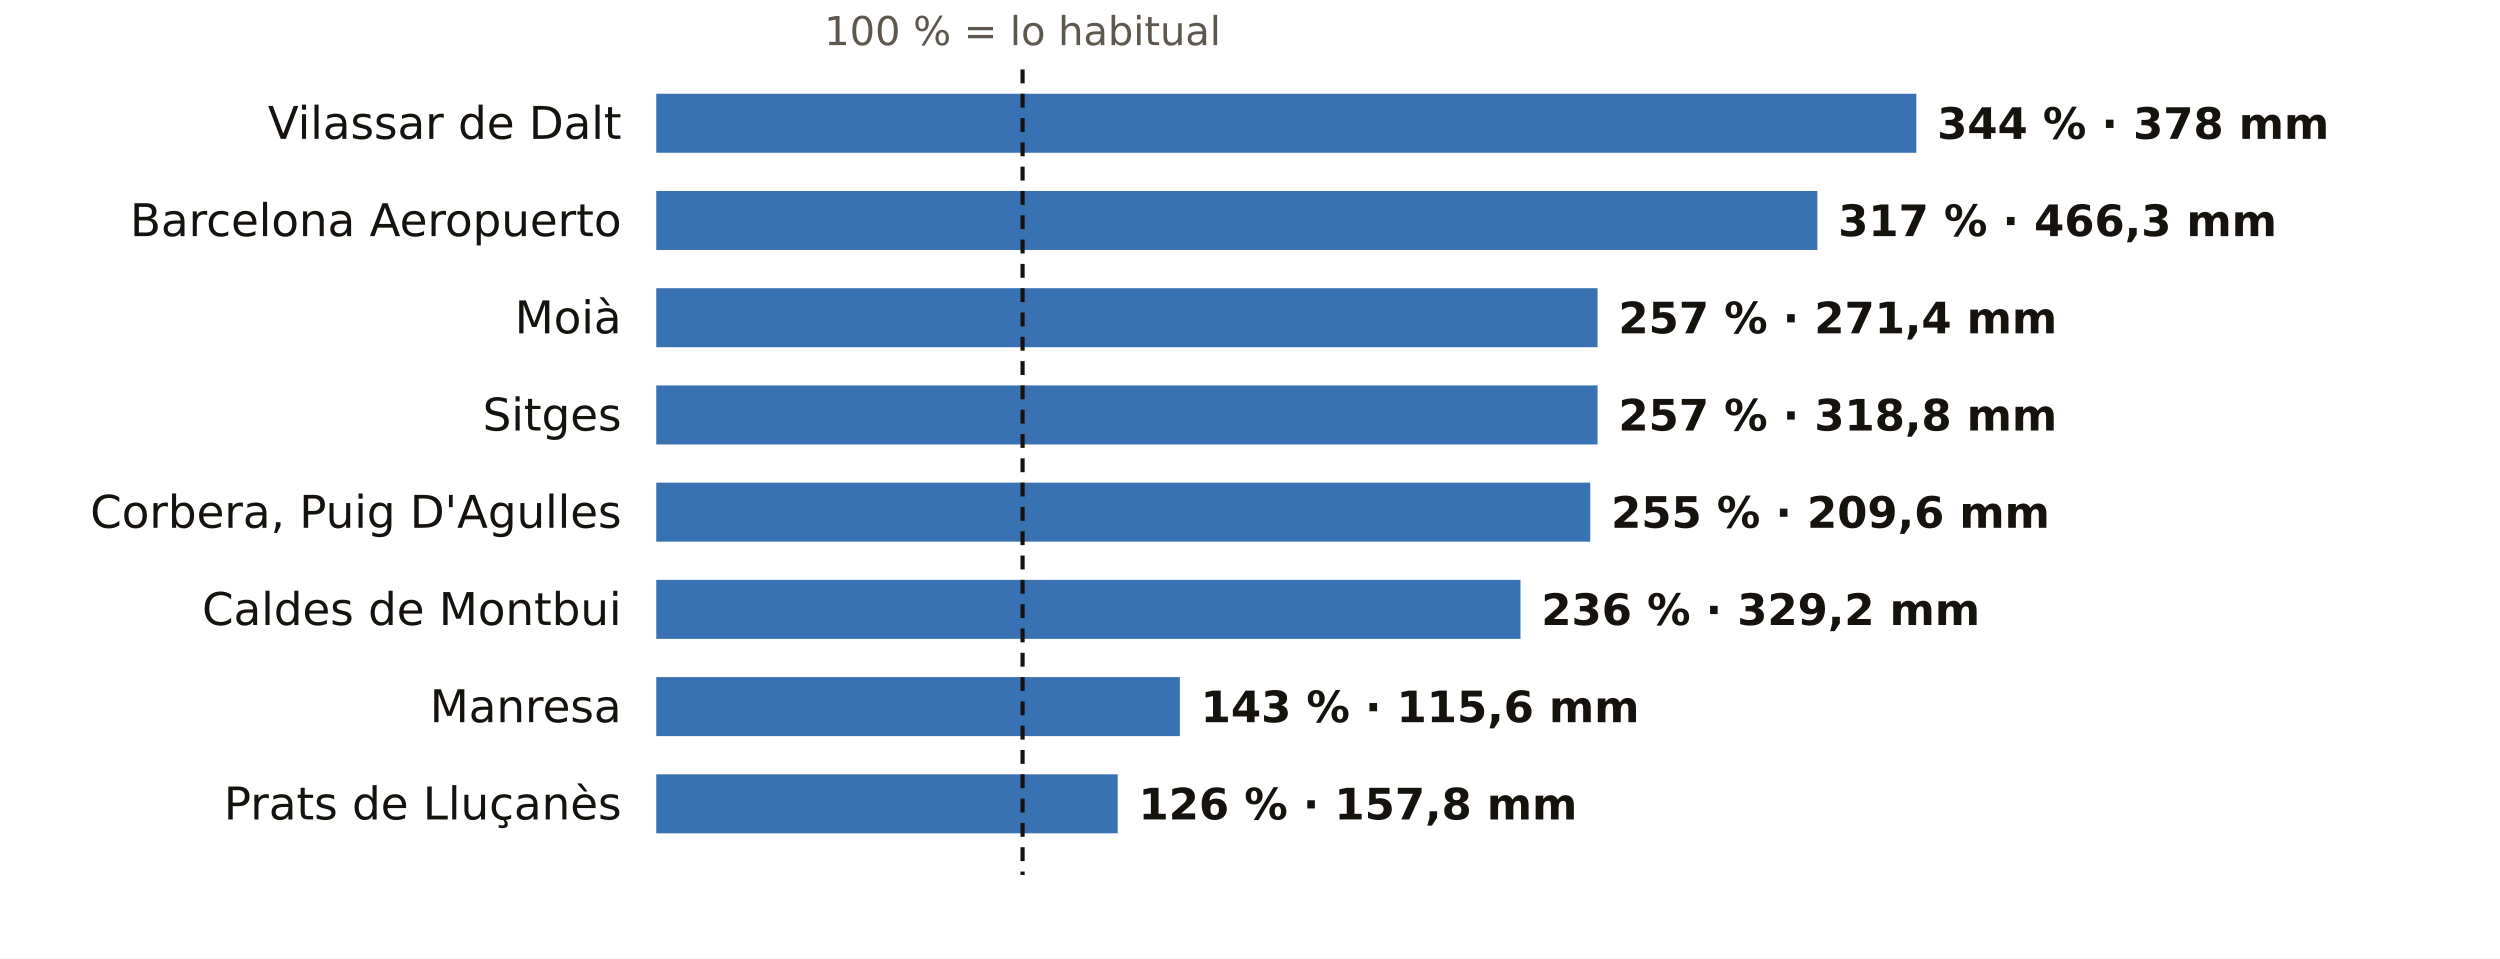
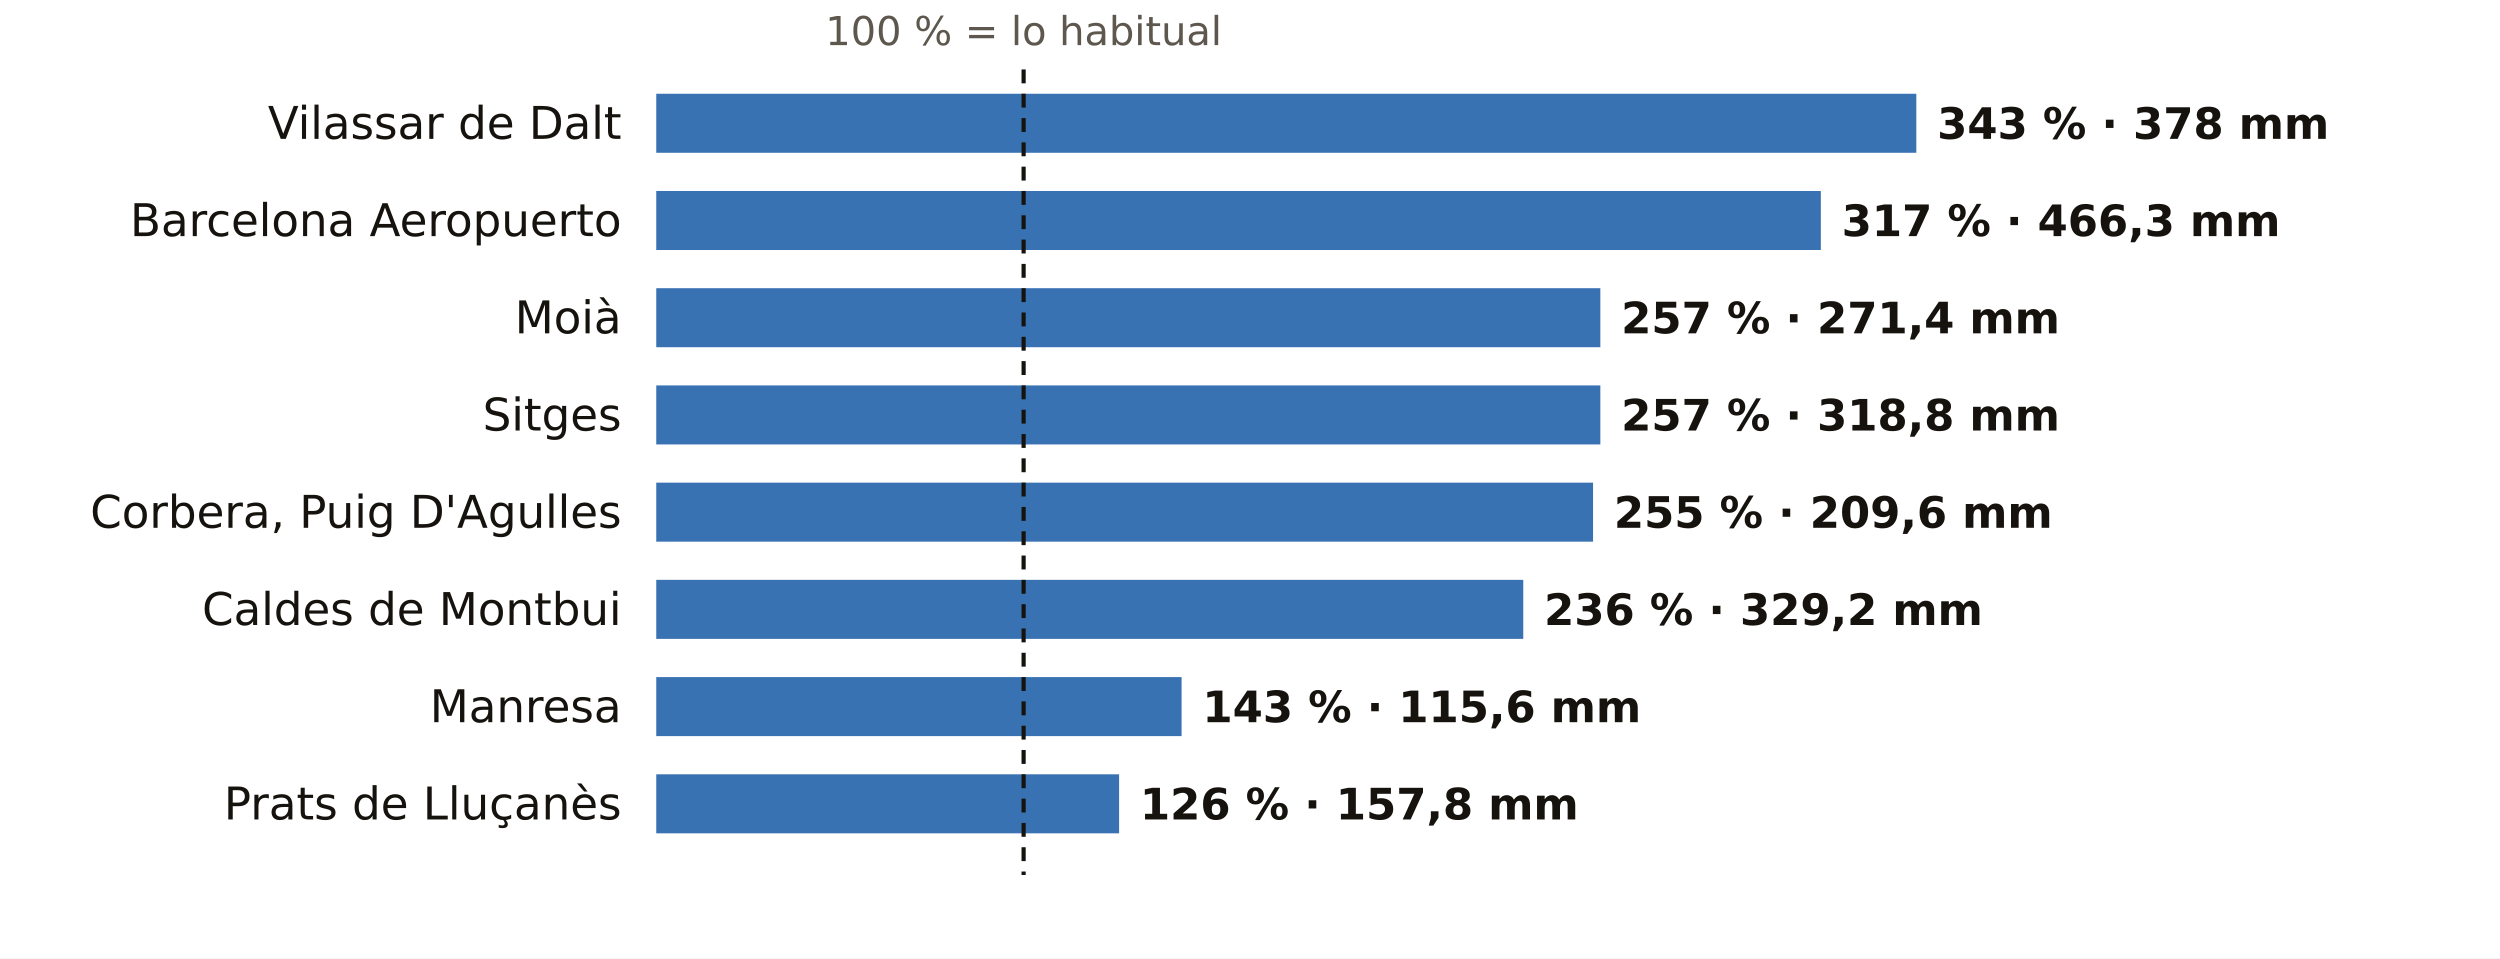
<svg xmlns="http://www.w3.org/2000/svg" viewBox="0 0 720 276" width="720" height="276" role="img" aria-label="El otoño en los pluviómetros de AEMET de Barcelona: % de lo habitual">
  <rect width="720" height="276" fill="#FFFFFF" />
-   <text x="294.5" y="13.0" font-size="11.5" fill="#5E574E" text-anchor="middle" font-weight="400" font-family="Public Sans, DejaVu Sans, Arial, sans-serif">100 % = lo habitual</text>
+   <text x="294.8" y="13.0" font-size="11.5" fill="#5E574E" text-anchor="middle" font-weight="400" font-family="Public Sans, DejaVu Sans, Arial, sans-serif">100 % = lo habitual</text>
  <text x="179.0" y="40.0" font-size="13" fill="#16130F" text-anchor="end" font-weight="500" font-family="Public Sans, DejaVu Sans, Arial, sans-serif">Vilassar de Dalt</text>
  <rect x="189" y="27" width="362.9" height="17" fill="#1F5FA8" opacity="0.88" />
-   <text x="557.9" y="40.0" font-size="12.5" fill="#16130F" text-anchor="start" font-weight="600" font-family="Public Sans, DejaVu Sans, Arial, sans-serif">344 % · 378 mm</text>
+   <text x="557.9" y="40.0" font-size="12.5" fill="#16130F" text-anchor="start" font-weight="600" font-family="Public Sans, DejaVu Sans, Arial, sans-serif">343 % · 378 mm</text>
  <text x="179.0" y="68.0" font-size="13" fill="#16130F" text-anchor="end" font-weight="500" font-family="Public Sans, DejaVu Sans, Arial, sans-serif">Barcelona Aeropuerto</text>
-   <rect x="189" y="55" width="334.4" height="17" fill="#1F5FA8" opacity="0.88" />
-   <text x="529.4" y="68.0" font-size="12.5" fill="#16130F" text-anchor="start" font-weight="600" font-family="Public Sans, DejaVu Sans, Arial, sans-serif">317 % · 466,3 mm</text>
+   <rect x="189" y="55" width="335.4" height="17" fill="#1F5FA8" opacity="0.88" />
+   <text x="530.4" y="68.0" font-size="12.5" fill="#16130F" text-anchor="start" font-weight="600" font-family="Public Sans, DejaVu Sans, Arial, sans-serif">317 % · 466,3 mm</text>
  <text x="179.0" y="96.0" font-size="13" fill="#16130F" text-anchor="end" font-weight="500" font-family="Public Sans, DejaVu Sans, Arial, sans-serif">Moià</text>
-   <rect x="189" y="83" width="271.1" height="17" fill="#1F5FA8" opacity="0.88" />
-   <text x="466.1" y="96.0" font-size="12.5" fill="#16130F" text-anchor="start" font-weight="600" font-family="Public Sans, DejaVu Sans, Arial, sans-serif">257 % · 271,4 mm</text>
+   <rect x="189" y="83" width="271.9" height="17" fill="#1F5FA8" opacity="0.88" />
+   <text x="466.9" y="96.0" font-size="12.5" fill="#16130F" text-anchor="start" font-weight="600" font-family="Public Sans, DejaVu Sans, Arial, sans-serif">257 % · 271,4 mm</text>
  <text x="179.0" y="124.0" font-size="13" fill="#16130F" text-anchor="end" font-weight="500" font-family="Public Sans, DejaVu Sans, Arial, sans-serif">Sitges</text>
-   <rect x="189" y="111" width="271.1" height="17" fill="#1F5FA8" opacity="0.88" />
-   <text x="466.1" y="124.0" font-size="12.5" fill="#16130F" text-anchor="start" font-weight="600" font-family="Public Sans, DejaVu Sans, Arial, sans-serif">257 % · 318,8 mm</text>
+   <rect x="189" y="111" width="271.9" height="17" fill="#1F5FA8" opacity="0.88" />
+   <text x="466.9" y="124.0" font-size="12.5" fill="#16130F" text-anchor="start" font-weight="600" font-family="Public Sans, DejaVu Sans, Arial, sans-serif">257 % · 318,8 mm</text>
  <text x="179.0" y="152.0" font-size="13" fill="#16130F" text-anchor="end" font-weight="500" font-family="Public Sans, DejaVu Sans, Arial, sans-serif">Corbera, Puig D'Agulles</text>
-   <rect x="189" y="139" width="269.0" height="17" fill="#1F5FA8" opacity="0.88" />
-   <text x="464.0" y="152.0" font-size="12.5" fill="#16130F" text-anchor="start" font-weight="600" font-family="Public Sans, DejaVu Sans, Arial, sans-serif">255 % · 209,6 mm</text>
+   <rect x="189" y="139" width="269.8" height="17" fill="#1F5FA8" opacity="0.88" />
+   <text x="464.8" y="152.0" font-size="12.5" fill="#16130F" text-anchor="start" font-weight="600" font-family="Public Sans, DejaVu Sans, Arial, sans-serif">255 % · 209,6 mm</text>
  <text x="179.0" y="180.0" font-size="13" fill="#16130F" text-anchor="end" font-weight="500" font-family="Public Sans, DejaVu Sans, Arial, sans-serif">Caldes de Montbui</text>
-   <rect x="189" y="167" width="248.9" height="17" fill="#1F5FA8" opacity="0.88" />
-   <text x="443.9" y="180.0" font-size="12.5" fill="#16130F" text-anchor="start" font-weight="600" font-family="Public Sans, DejaVu Sans, Arial, sans-serif">236 % · 329,2 mm</text>
+   <rect x="189" y="167" width="249.7" height="17" fill="#1F5FA8" opacity="0.88" />
+   <text x="444.7" y="180.0" font-size="12.5" fill="#16130F" text-anchor="start" font-weight="600" font-family="Public Sans, DejaVu Sans, Arial, sans-serif">236 % · 329,2 mm</text>
  <text x="179.0" y="208.0" font-size="13" fill="#16130F" text-anchor="end" font-weight="500" font-family="Public Sans, DejaVu Sans, Arial, sans-serif">Manresa</text>
-   <rect x="189" y="195" width="150.8" height="17" fill="#1F5FA8" opacity="0.88" />
-   <text x="345.8" y="208.0" font-size="12.5" fill="#16130F" text-anchor="start" font-weight="600" font-family="Public Sans, DejaVu Sans, Arial, sans-serif">143 % · 115,6 mm</text>
+   <rect x="189" y="195" width="151.3" height="17" fill="#1F5FA8" opacity="0.88" />
+   <text x="346.3" y="208.0" font-size="12.5" fill="#16130F" text-anchor="start" font-weight="600" font-family="Public Sans, DejaVu Sans, Arial, sans-serif">143 % · 115,6 mm</text>
  <text x="179.0" y="236.0" font-size="13" fill="#16130F" text-anchor="end" font-weight="500" font-family="Public Sans, DejaVu Sans, Arial, sans-serif">Prats de Lluçanès</text>
-   <rect x="189" y="223" width="132.9" height="17" fill="#1F5FA8" opacity="0.88" />
-   <text x="327.9" y="236.0" font-size="12.5" fill="#16130F" text-anchor="start" font-weight="600" font-family="Public Sans, DejaVu Sans, Arial, sans-serif">126 % · 157,8 mm</text>
-   <line x1="294.5" x2="294.5" y1="20" y2="252" stroke="#16130F" stroke-width="1.2" stroke-dasharray="4 3" />
+   <rect x="189" y="223" width="133.3" height="17" fill="#1F5FA8" opacity="0.88" />
+   <text x="328.3" y="236.0" font-size="12.5" fill="#16130F" text-anchor="start" font-weight="600" font-family="Public Sans, DejaVu Sans, Arial, sans-serif">126 % · 157,8 mm</text>
+   <line x1="294.8" x2="294.8" y1="20" y2="252" stroke="#16130F" stroke-width="1.2" stroke-dasharray="4 3" />
</svg>
